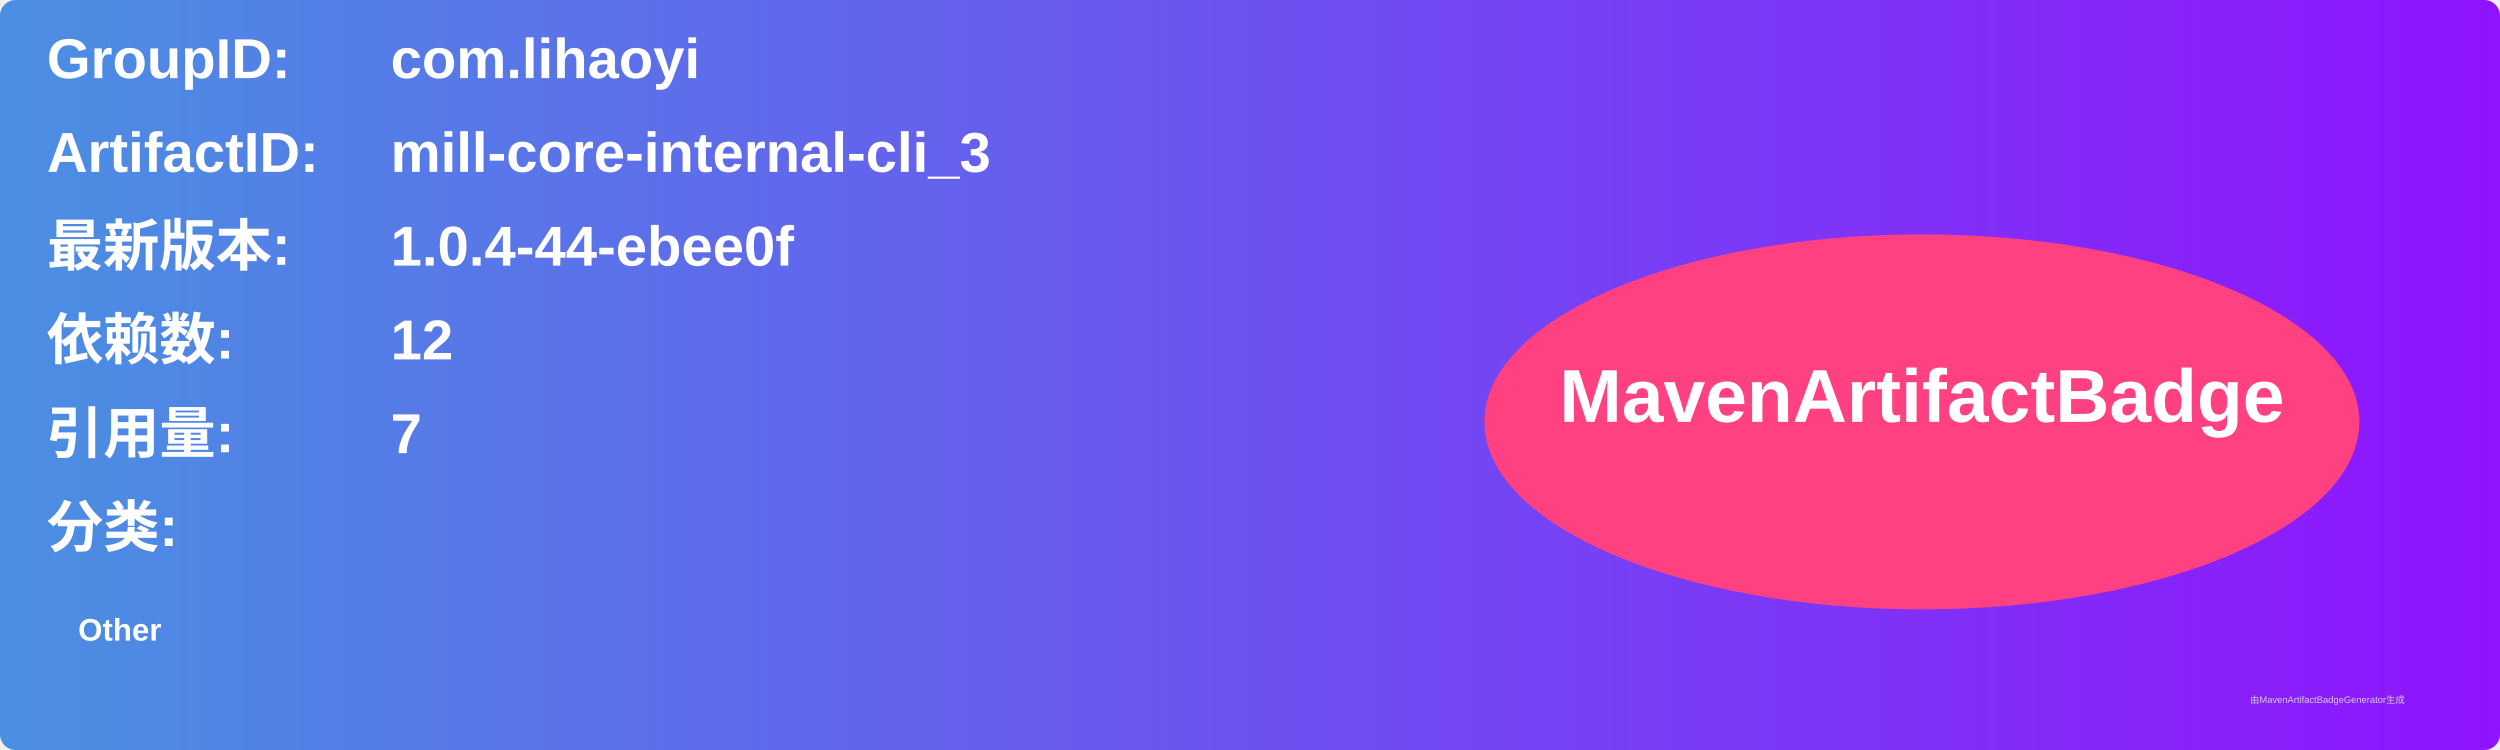
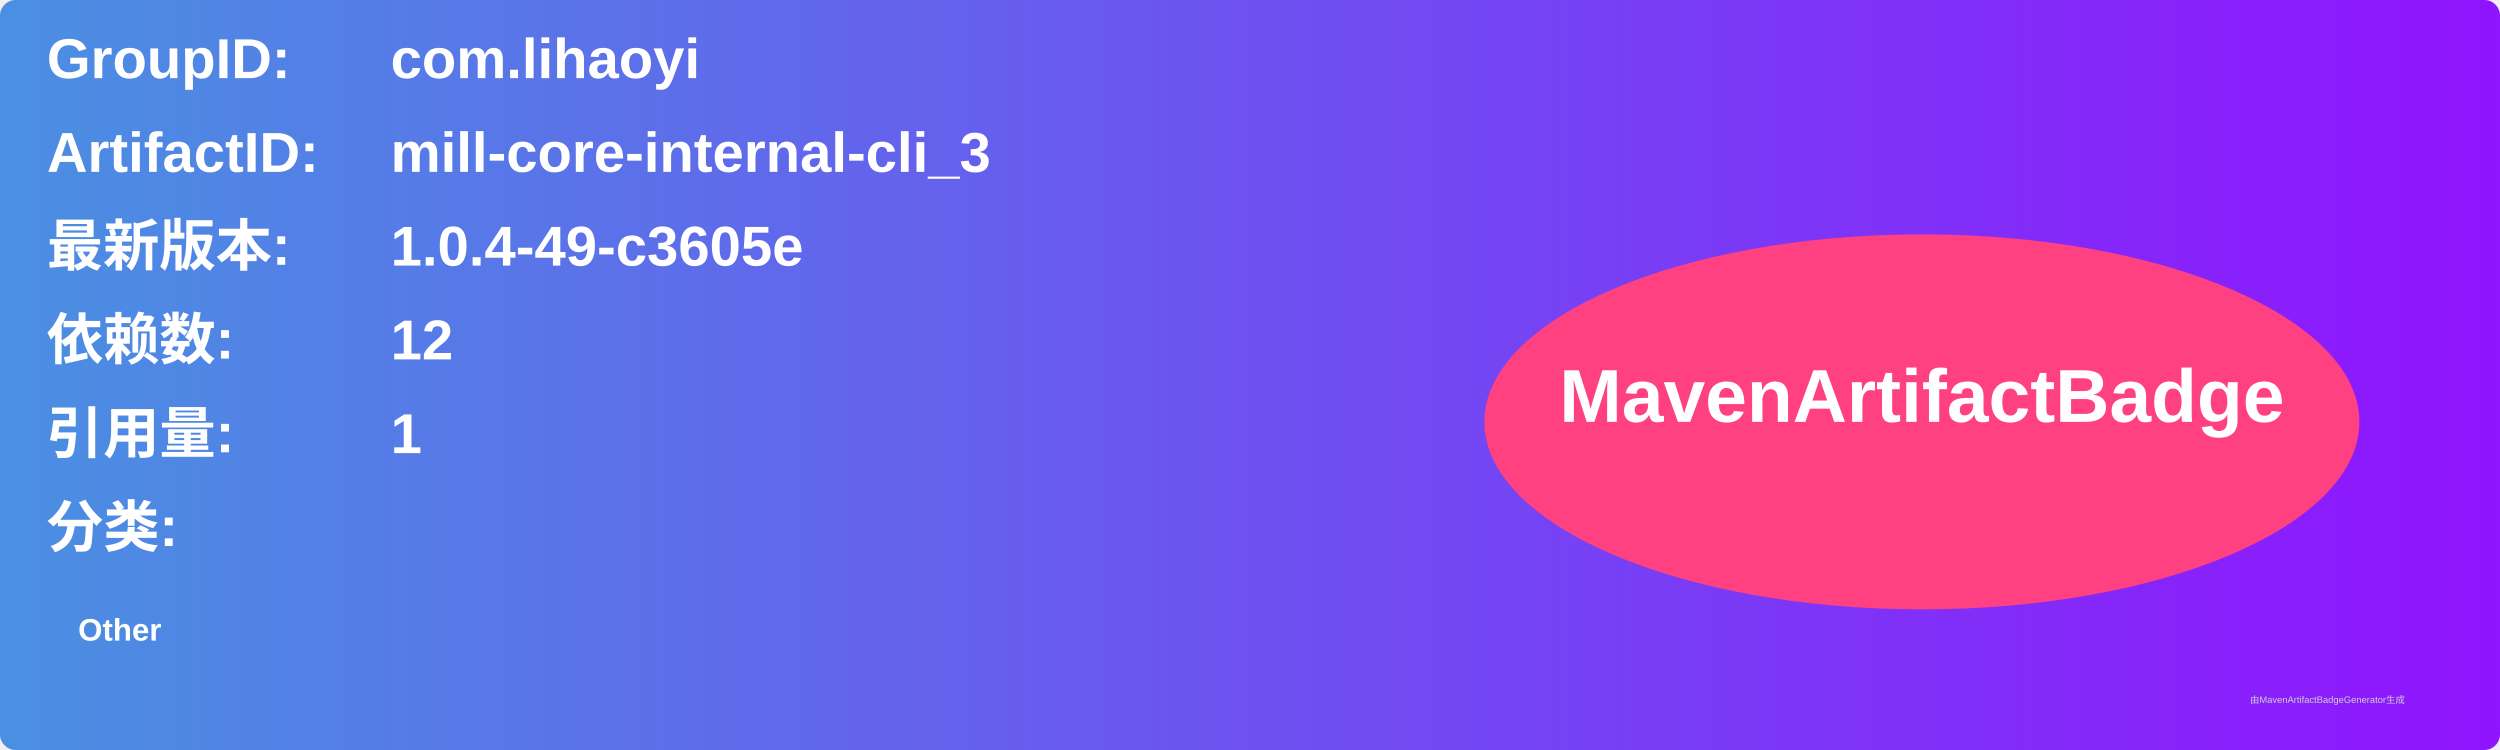
<svg xmlns="http://www.w3.org/2000/svg" width="800" height="240" viewBox="0 0 800 240">
  <linearGradient id="grad" x1="0%" y1="0%" x2="100%" y2="0%">
    <stop offset="0%" stop-color="#4a90e2" />
    <stop offset="100%" stop-color="#9013fe" />
  </linearGradient>
  <rect width="100%" height="100%" rx="5" ry="5" fill="url(#grad)" />
  <g transform="translate(15, 15)">
    <text x="0" y="10" font-family="Arial" font-size="18" fill="white" font-weight="bold" width="260">GroupID:</text>
    <text x="110" y="10" font-family="Arial" font-size="18" fill="white" font-weight="bold" width="460">com.lihaoyi</text>
    <text x="0" y="40" font-family="Arial" font-size="18" fill="white" font-weight="bold" width="260">ArtifactID:</text>
    <text x="110" y="40" font-family="Arial" font-size="18" fill="white" font-weight="bold" width="460">mill-core-internal-cli_3</text>
    <text x="0" y="70" font-family="Arial" font-size="18" fill="white" font-weight="bold">最新版本:</text>
    <text x="110" y="70" font-family="Arial" font-size="18" fill="white" font-weight="bold">
-       <tspan font-weight="bold">1.0.4-44-ebee0f</tspan>
+       <tspan font-weight="bold">1.0.4-49-c3605e</tspan>
    </text>
    <text x="0" y="100" font-family="Arial" font-size="18" fill="white" font-weight="bold">依赖数: </text>
    <text x="110" y="100" font-family="Arial" font-size="18" fill="white">
      <tspan font-weight="bold">12</tspan>
    </text>
    <text x="0" y="130" font-family="Arial" font-size="18" fill="white" font-weight="bold">引用量: </text>
    <text x="110" y="130" font-family="Arial" font-size="18" fill="white">
-       <tspan font-weight="bold">7</tspan>
+       <tspan font-weight="bold">1</tspan>
    </text>
    <text x="0" y="160" font-family="Arial" font-size="18" fill="white" font-weight="bold">分类:</text>
    <text x="10" y="190" font-family="Arial" font-size="10" fill="white">
      <tspan font-weight="bold">Other</tspan>
    </text>
    <ellipse cx="600" cy="120" rx="140" ry="60" fill="#ff4081" />
    <text x="600" y="120" text-anchor="middle" font-family="Arial" font-size="24" fill="white" font-weight="bold">MavenArtifactBadge</text>
  </g>
  <text x="720" y="225" font-family="Arial" font-size="3" fill="#d0d0d0">由MavenArtifactBadgeGenerator生成</text>
</svg>
